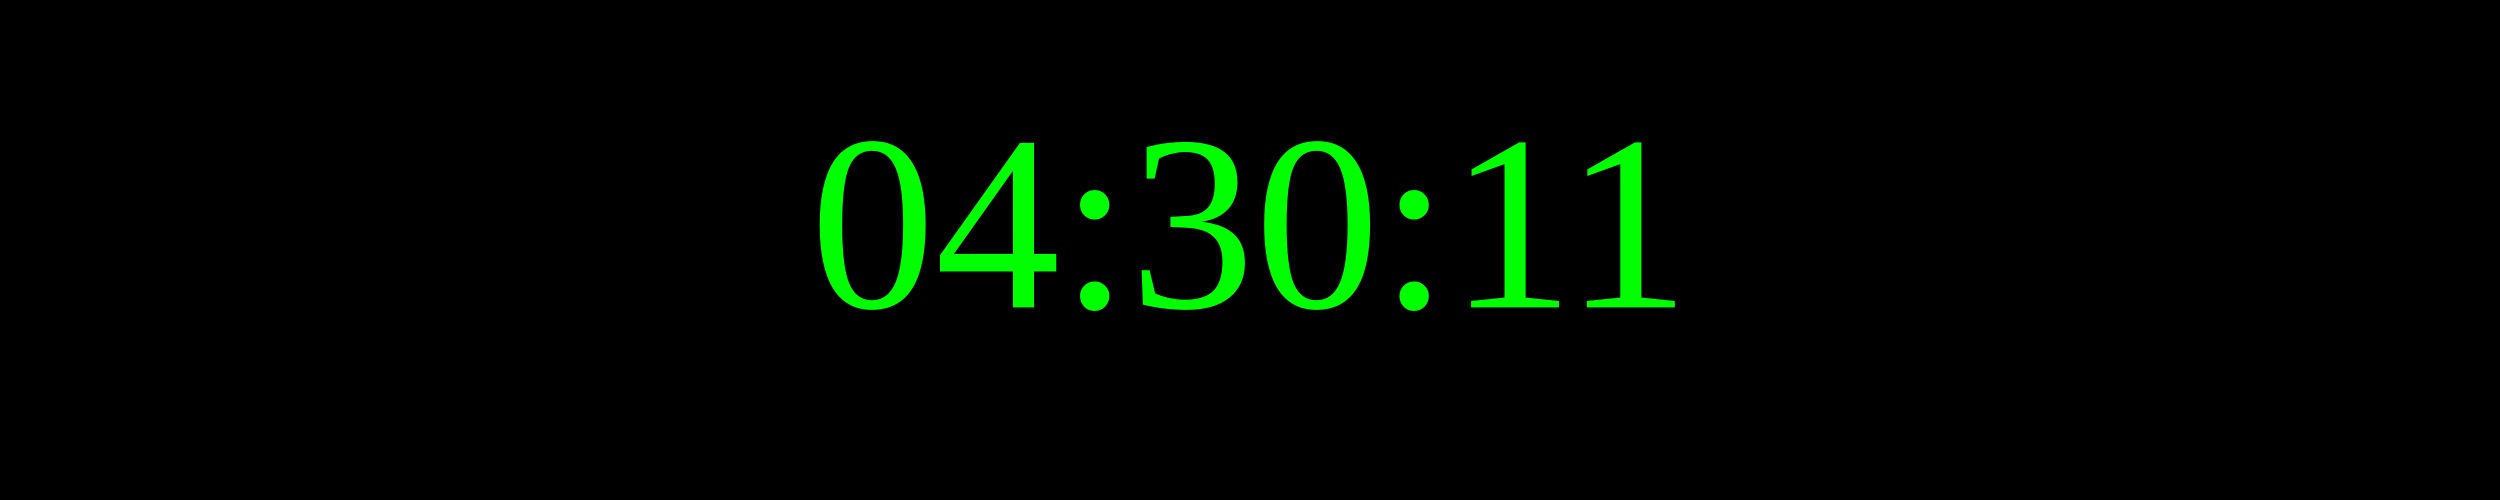
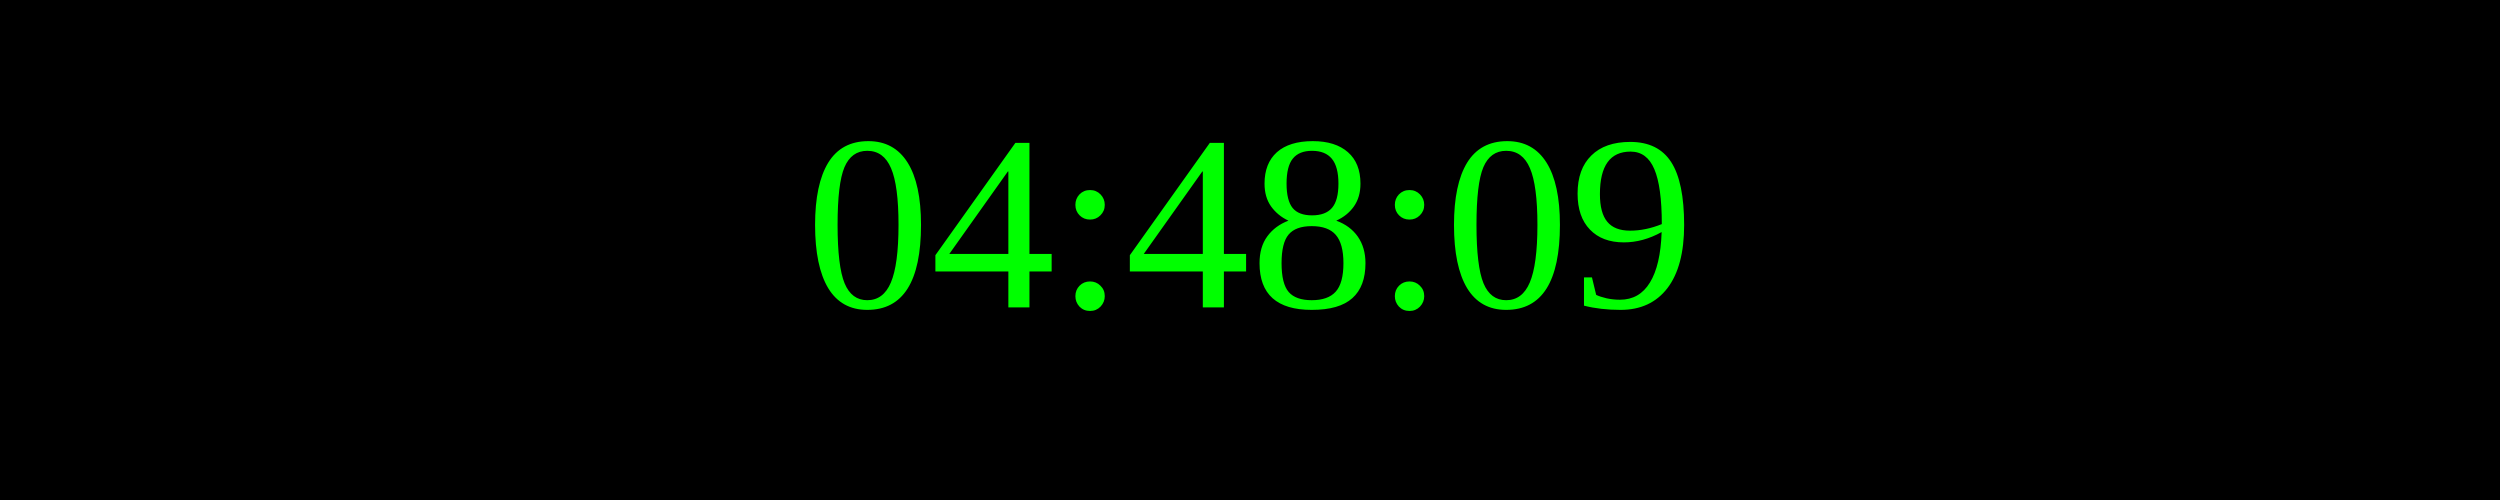
<svg xmlns="http://www.w3.org/2000/svg" width="250" height="50">
  <rect width="100%" height="100%" fill="black" />
  <text x="50%" y="50%" font-size="25" fill="lime" text-anchor="middle" dominant-baseline="middle">
- 04:30:11
+ 04:48:09
</text>
</svg>
